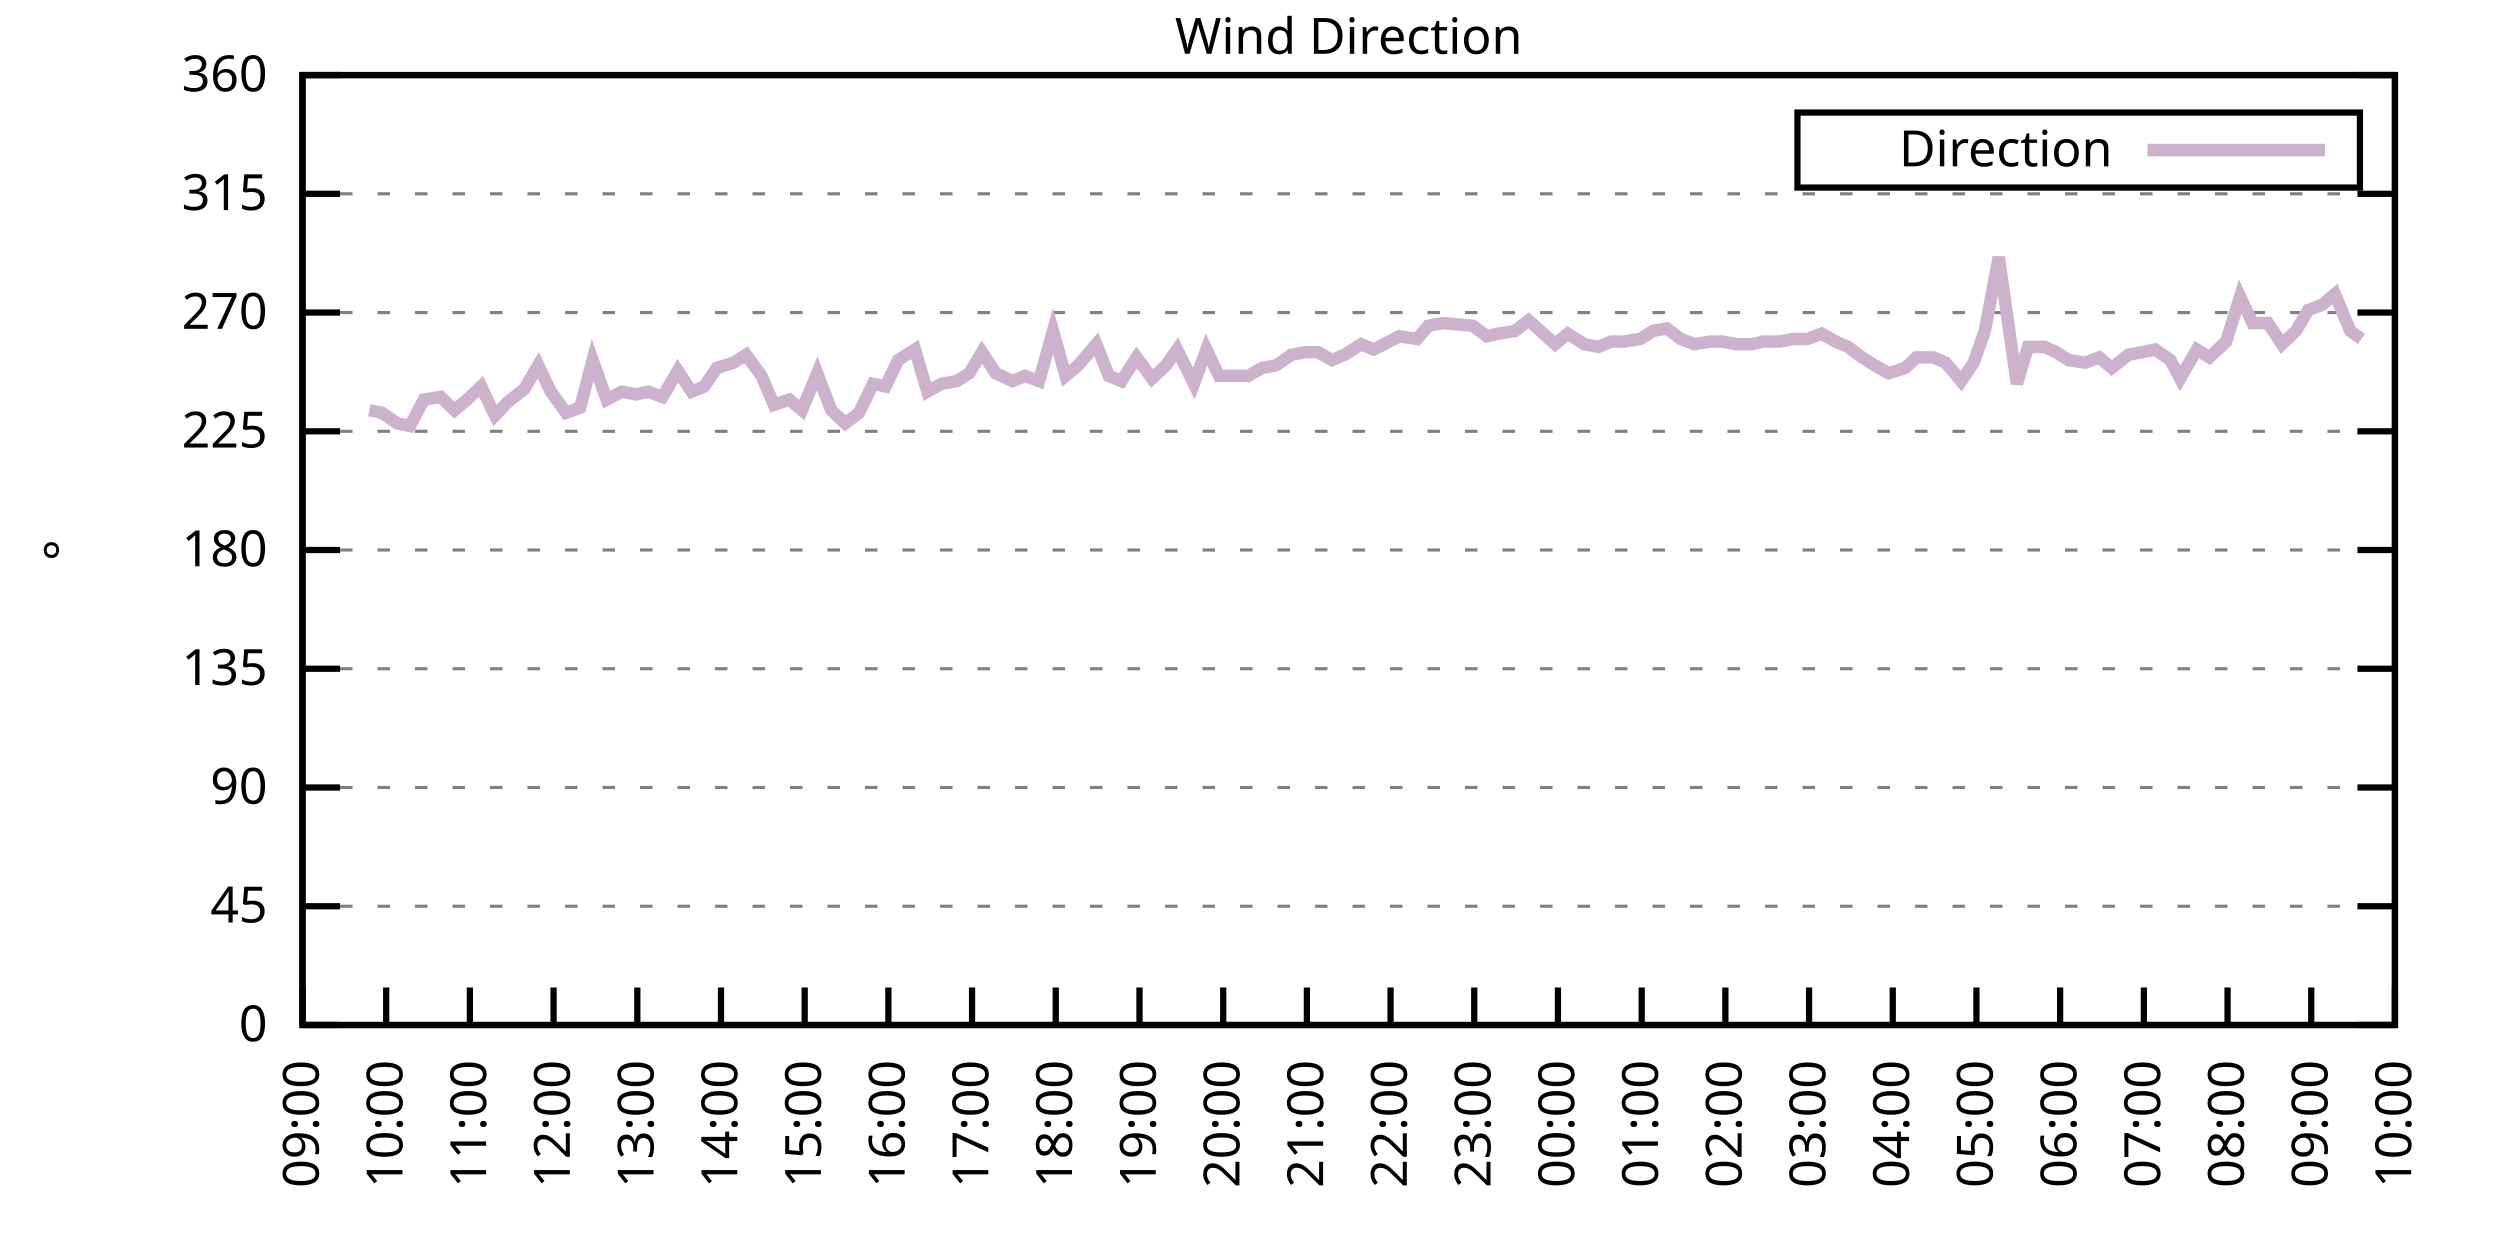
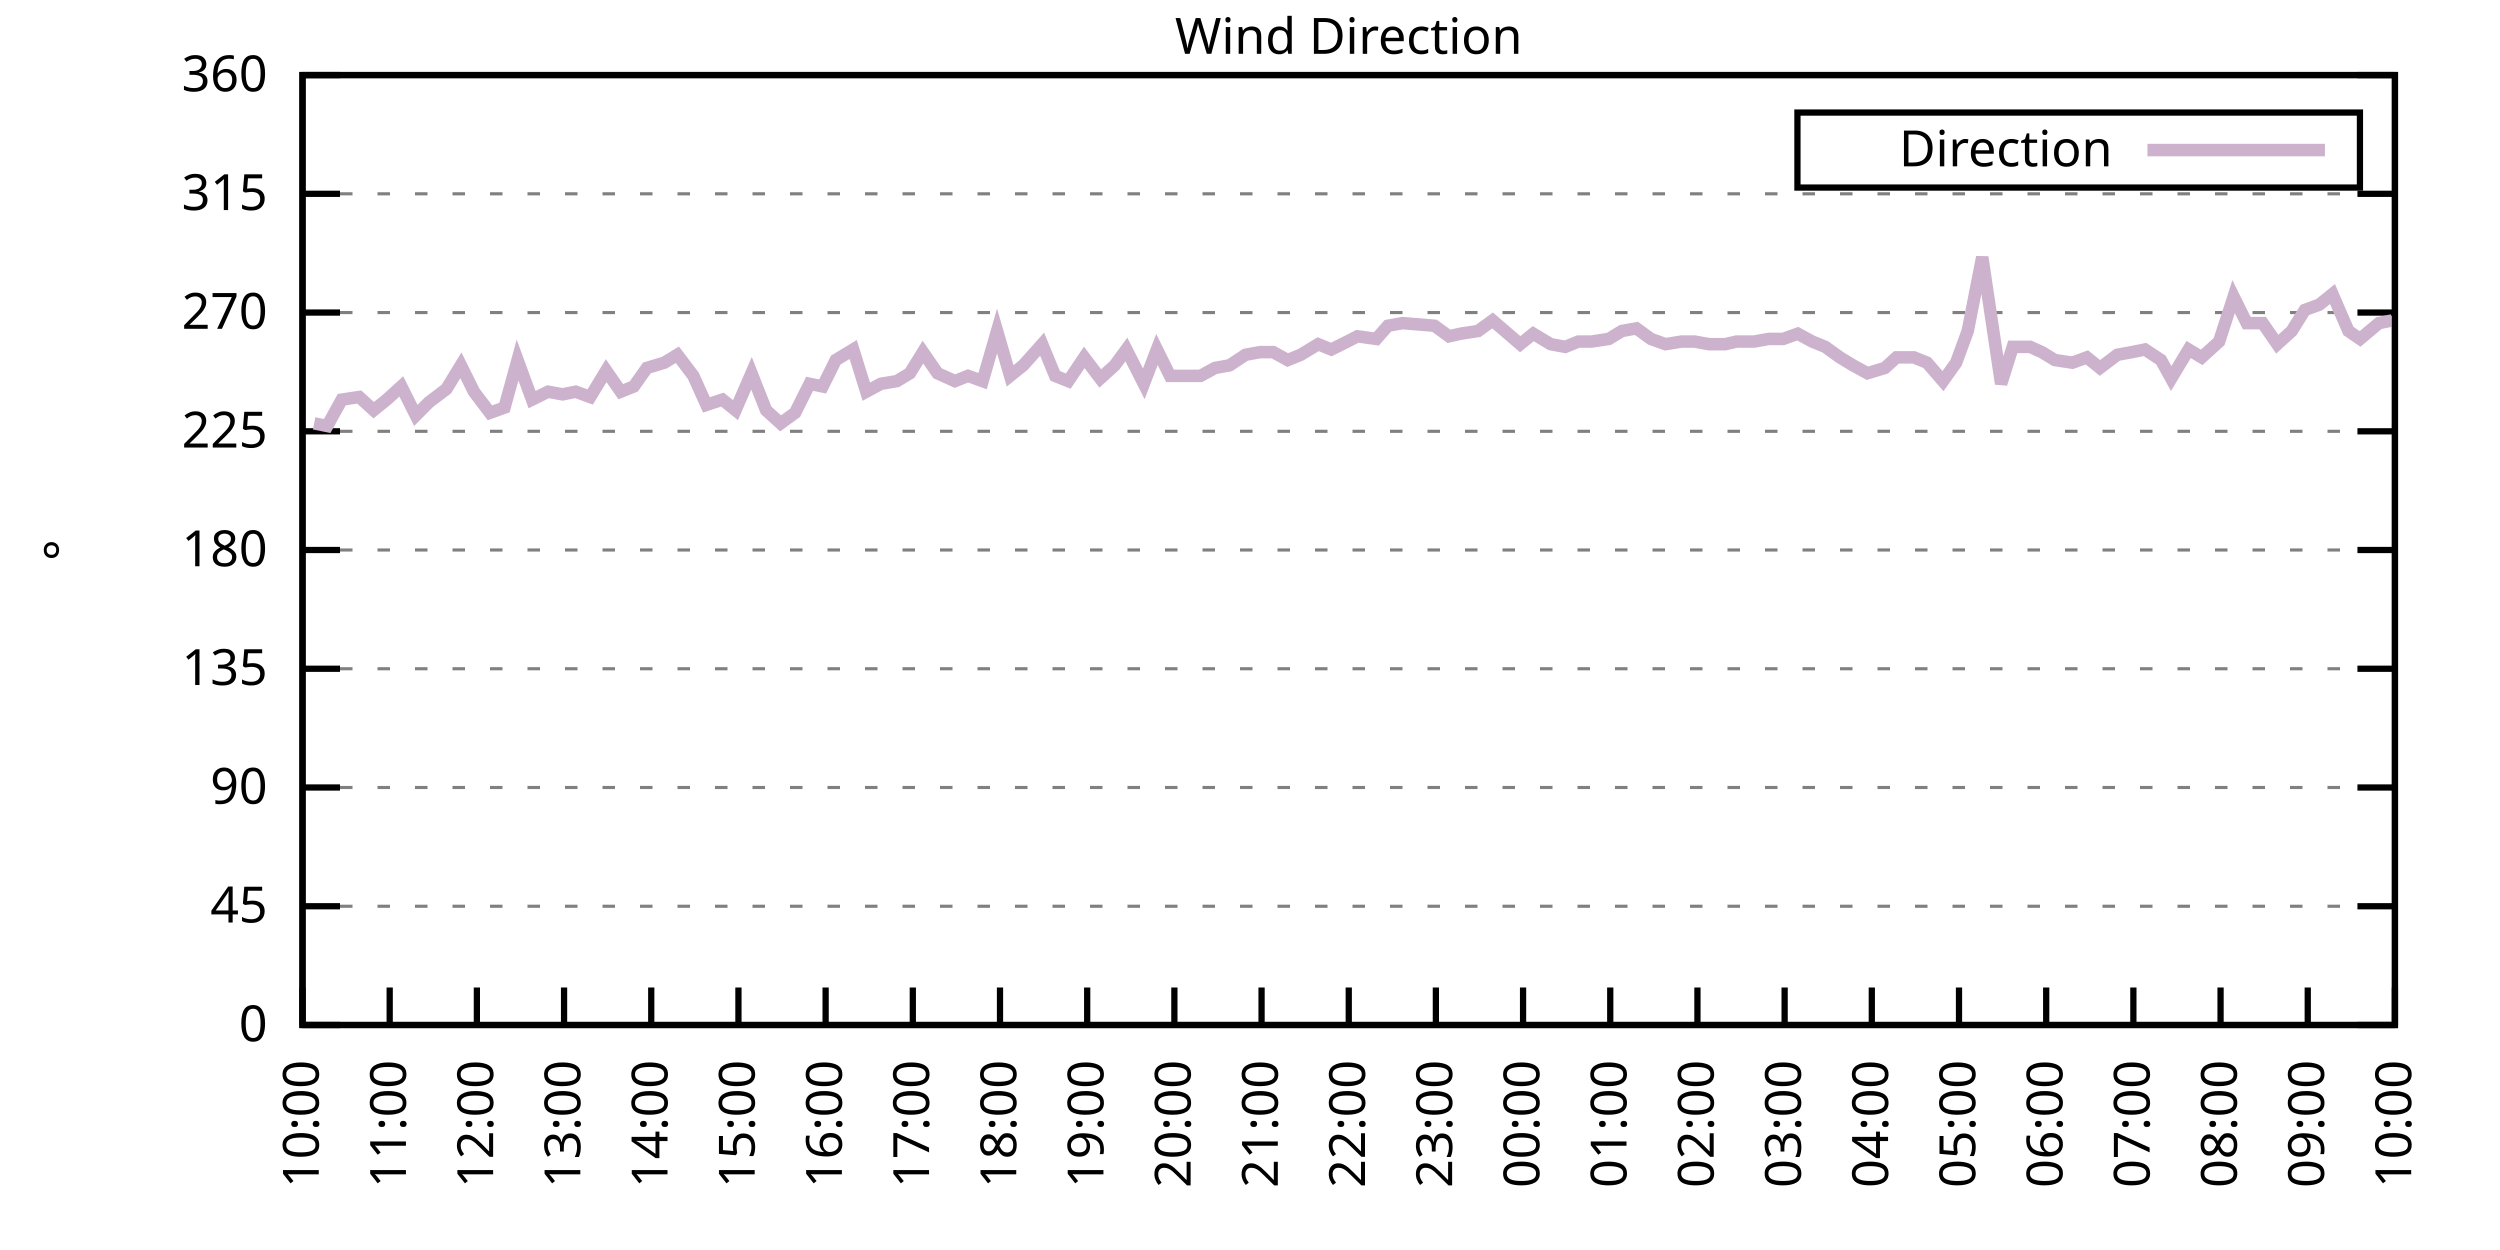
<svg xmlns="http://www.w3.org/2000/svg" xmlns:xlink="http://www.w3.org/1999/xlink" width="400" height="200" viewBox="0 0 400 200">
  <g id="gnuplot_canvas">
    <rect x="0" y="0" width="400" height="200" fill="none" />
    <defs>
      <circle id="gpDot" r="0.5" stroke-width="0.5" stroke="currentColor" />
      <path id="gpPt0" stroke-width="0.333" stroke="currentColor" d="M-1,0 h2 M0,-1 v2" />
      <path id="gpPt1" stroke-width="0.333" stroke="currentColor" d="M-1,-1 L1,1 M1,-1 L-1,1" />
      <path id="gpPt2" stroke-width="0.333" stroke="currentColor" d="M-1,0 L1,0 M0,-1 L0,1 M-1,-1 L1,1 M-1,1 L1,-1" />
      <rect id="gpPt3" stroke-width="0.333" stroke="currentColor" x="-1" y="-1" width="2" height="2" />
      <rect id="gpPt4" stroke-width="0.333" stroke="currentColor" fill="currentColor" x="-1" y="-1" width="2" height="2" />
      <circle id="gpPt5" stroke-width="0.333" stroke="currentColor" cx="0" cy="0" r="1" />
      <use xlink:href="#gpPt5" id="gpPt6" fill="currentColor" stroke="none" />
      <path id="gpPt7" stroke-width="0.333" stroke="currentColor" d="M0,-1.33 L-1.33,0.67 L1.33,0.67 z" />
      <use xlink:href="#gpPt7" id="gpPt8" fill="currentColor" stroke="none" />
      <use xlink:href="#gpPt7" id="gpPt9" stroke="currentColor" transform="rotate(180)" />
      <use xlink:href="#gpPt9" id="gpPt10" fill="currentColor" stroke="none" />
      <use xlink:href="#gpPt3" id="gpPt11" stroke="currentColor" transform="rotate(45)" />
      <use xlink:href="#gpPt11" id="gpPt12" fill="currentColor" stroke="none" />
      <path id="gpPt13" stroke-width="0.333" stroke="currentColor" d="M0,1.330 L1.265,0.411 L0.782,-1.067 L-0.782,-1.076 L-1.265,0.411 z" />
      <use xlink:href="#gpPt13" id="gpPt14" fill="currentColor" stroke="none" />
      <filter id="textbox" filterUnits="objectBoundingBox" x="0" y="0" height="1" width="1">
        <feFlood flood-color="white" flood-opacity="1" result="bgnd" />
        <feComposite in="SourceGraphic" in2="bgnd" operator="atop" />
      </filter>
      <filter id="greybox" filterUnits="objectBoundingBox" x="0" y="0" height="1" width="1">
        <feFlood flood-color="lightgrey" flood-opacity="1" result="grey" />
        <feComposite in="SourceGraphic" in2="grey" operator="atop" />
      </filter>
    </defs>
    <g fill="none" color="white" stroke="currentColor" stroke-width="1.00" stroke-linecap="butt" stroke-linejoin="miter">
</g>
    <g fill="none" color="black" stroke="currentColor" stroke-width="1.00" stroke-linecap="butt" stroke-linejoin="miter">
      <g stroke="none" shape-rendering="crispEdges">
        <polygon fill="rgb(255, 255, 255)" points="48.40,164.00 383.18,164.00 383.18,12.02 48.40,12.02 " />
      </g>
    </g>
    <g fill="none" color="black" stroke="currentColor" stroke-width="1.00" stroke-linecap="butt" stroke-linejoin="miter">
</g>
    <g fill="none" color="black" stroke="black" stroke-width="0.50" stroke-linecap="butt" stroke-linejoin="miter">
</g>
    <g fill="none" color="gray" stroke="currentColor" stroke-width="0.50" stroke-linecap="butt" stroke-linejoin="miter">
      <path stroke="gray" stroke-dasharray="2,4" class="gridline" d="M48.40,164.00 L383.19,164.00  " />
    </g>
    <g fill="none" color="gray" stroke="gray" stroke-width="1.00" stroke-linecap="butt" stroke-linejoin="miter">
</g>
    <g fill="none" color="black" stroke="currentColor" stroke-width="1.00" stroke-linecap="butt" stroke-linejoin="miter">
      <path stroke="black" d="M48.40,164.00 L54.40,164.00 M383.19,164.00 L377.19,164.00  " />
      <g transform="translate(42.80,166.60)" stroke="none" fill="black" font-family="Sans" font-size="8.00" text-anchor="end">
        <text>
          <tspan font-family="Sans"> 0</tspan>
        </text>
      </g>
    </g>
    <g fill="none" color="black" stroke="currentColor" stroke-width="1.00" stroke-linecap="butt" stroke-linejoin="miter">
</g>
    <g fill="none" color="black" stroke="black" stroke-width="0.50" stroke-linecap="butt" stroke-linejoin="miter">
</g>
    <g fill="none" color="gray" stroke="currentColor" stroke-width="0.50" stroke-linecap="butt" stroke-linejoin="miter">
      <path stroke="gray" stroke-dasharray="2,4" class="gridline" d="M48.40,145.00 L383.19,145.00  " />
    </g>
    <g fill="none" color="gray" stroke="gray" stroke-width="1.00" stroke-linecap="butt" stroke-linejoin="miter">
</g>
    <g fill="none" color="black" stroke="currentColor" stroke-width="1.00" stroke-linecap="butt" stroke-linejoin="miter">
      <path stroke="black" d="M48.40,145.00 L54.40,145.00 M383.19,145.00 L377.19,145.00  " />
      <g transform="translate(42.80,147.60)" stroke="none" fill="black" font-family="Sans" font-size="8.00" text-anchor="end">
        <text>
          <tspan font-family="Sans"> 45</tspan>
        </text>
      </g>
    </g>
    <g fill="none" color="black" stroke="currentColor" stroke-width="1.00" stroke-linecap="butt" stroke-linejoin="miter">
</g>
    <g fill="none" color="black" stroke="black" stroke-width="0.50" stroke-linecap="butt" stroke-linejoin="miter">
</g>
    <g fill="none" color="gray" stroke="currentColor" stroke-width="0.50" stroke-linecap="butt" stroke-linejoin="miter">
      <path stroke="gray" stroke-dasharray="2,4" class="gridline" d="M48.40,126.00 L383.19,126.00  " />
    </g>
    <g fill="none" color="gray" stroke="gray" stroke-width="1.00" stroke-linecap="butt" stroke-linejoin="miter">
</g>
    <g fill="none" color="black" stroke="currentColor" stroke-width="1.00" stroke-linecap="butt" stroke-linejoin="miter">
      <path stroke="black" d="M48.40,126.00 L54.40,126.00 M383.19,126.00 L377.19,126.00  " />
      <g transform="translate(42.80,128.60)" stroke="none" fill="black" font-family="Sans" font-size="8.00" text-anchor="end">
        <text>
          <tspan font-family="Sans"> 90</tspan>
        </text>
      </g>
    </g>
    <g fill="none" color="black" stroke="currentColor" stroke-width="1.00" stroke-linecap="butt" stroke-linejoin="miter">
</g>
    <g fill="none" color="black" stroke="black" stroke-width="0.50" stroke-linecap="butt" stroke-linejoin="miter">
</g>
    <g fill="none" color="gray" stroke="currentColor" stroke-width="0.50" stroke-linecap="butt" stroke-linejoin="miter">
      <path stroke="gray" stroke-dasharray="2,4" class="gridline" d="M48.40,107.00 L383.19,107.00  " />
    </g>
    <g fill="none" color="gray" stroke="gray" stroke-width="1.00" stroke-linecap="butt" stroke-linejoin="miter">
</g>
    <g fill="none" color="black" stroke="currentColor" stroke-width="1.00" stroke-linecap="butt" stroke-linejoin="miter">
      <path stroke="black" d="M48.40,107.00 L54.40,107.00 M383.19,107.00 L377.19,107.00  " />
      <g transform="translate(42.80,109.60)" stroke="none" fill="black" font-family="Sans" font-size="8.00" text-anchor="end">
        <text>
          <tspan font-family="Sans"> 135</tspan>
        </text>
      </g>
    </g>
    <g fill="none" color="black" stroke="currentColor" stroke-width="1.00" stroke-linecap="butt" stroke-linejoin="miter">
</g>
    <g fill="none" color="black" stroke="black" stroke-width="0.50" stroke-linecap="butt" stroke-linejoin="miter">
</g>
    <g fill="none" color="gray" stroke="currentColor" stroke-width="0.50" stroke-linecap="butt" stroke-linejoin="miter">
      <path stroke="gray" stroke-dasharray="2,4" class="gridline" d="M48.40,88.00 L383.19,88.00  " />
    </g>
    <g fill="none" color="gray" stroke="gray" stroke-width="1.00" stroke-linecap="butt" stroke-linejoin="miter">
</g>
    <g fill="none" color="black" stroke="currentColor" stroke-width="1.00" stroke-linecap="butt" stroke-linejoin="miter">
      <path stroke="black" d="M48.40,88.00 L54.40,88.00 M383.19,88.00 L377.19,88.00  " />
      <g transform="translate(42.80,90.60)" stroke="none" fill="black" font-family="Sans" font-size="8.00" text-anchor="end">
        <text>
          <tspan font-family="Sans"> 180</tspan>
        </text>
      </g>
    </g>
    <g fill="none" color="black" stroke="currentColor" stroke-width="1.00" stroke-linecap="butt" stroke-linejoin="miter">
</g>
    <g fill="none" color="black" stroke="black" stroke-width="0.50" stroke-linecap="butt" stroke-linejoin="miter">
</g>
    <g fill="none" color="gray" stroke="currentColor" stroke-width="0.50" stroke-linecap="butt" stroke-linejoin="miter">
      <path stroke="gray" stroke-dasharray="2,4" class="gridline" d="M48.40,69.01 L383.19,69.01  " />
    </g>
    <g fill="none" color="gray" stroke="gray" stroke-width="1.00" stroke-linecap="butt" stroke-linejoin="miter">
</g>
    <g fill="none" color="black" stroke="currentColor" stroke-width="1.00" stroke-linecap="butt" stroke-linejoin="miter">
      <path stroke="black" d="M48.40,69.01 L54.40,69.01 M383.19,69.01 L377.19,69.01  " />
      <g transform="translate(42.80,71.61)" stroke="none" fill="black" font-family="Sans" font-size="8.00" text-anchor="end">
        <text>
          <tspan font-family="Sans"> 225</tspan>
        </text>
      </g>
    </g>
    <g fill="none" color="black" stroke="currentColor" stroke-width="1.00" stroke-linecap="butt" stroke-linejoin="miter">
</g>
    <g fill="none" color="black" stroke="black" stroke-width="0.50" stroke-linecap="butt" stroke-linejoin="miter">
</g>
    <g fill="none" color="gray" stroke="currentColor" stroke-width="0.50" stroke-linecap="butt" stroke-linejoin="miter">
      <path stroke="gray" stroke-dasharray="2,4" class="gridline" d="M48.40,50.01 L383.19,50.01  " />
    </g>
    <g fill="none" color="gray" stroke="gray" stroke-width="1.00" stroke-linecap="butt" stroke-linejoin="miter">
</g>
    <g fill="none" color="black" stroke="currentColor" stroke-width="1.00" stroke-linecap="butt" stroke-linejoin="miter">
      <path stroke="black" d="M48.40,50.01 L54.40,50.01 M383.19,50.01 L377.19,50.01  " />
      <g transform="translate(42.80,52.61)" stroke="none" fill="black" font-family="Sans" font-size="8.00" text-anchor="end">
        <text>
          <tspan font-family="Sans"> 270</tspan>
        </text>
      </g>
    </g>
    <g fill="none" color="black" stroke="currentColor" stroke-width="1.00" stroke-linecap="butt" stroke-linejoin="miter">
</g>
    <g fill="none" color="black" stroke="black" stroke-width="0.50" stroke-linecap="butt" stroke-linejoin="miter">
</g>
    <g fill="none" color="gray" stroke="currentColor" stroke-width="0.50" stroke-linecap="butt" stroke-linejoin="miter">
      <path stroke="gray" stroke-dasharray="2,4" class="gridline" d="M48.40,31.01 L383.19,31.01  " />
    </g>
    <g fill="none" color="gray" stroke="gray" stroke-width="1.00" stroke-linecap="butt" stroke-linejoin="miter">
</g>
    <g fill="none" color="black" stroke="currentColor" stroke-width="1.00" stroke-linecap="butt" stroke-linejoin="miter">
      <path stroke="black" d="M48.40,31.01 L54.40,31.01 M383.19,31.01 L377.19,31.01  " />
      <g transform="translate(42.80,33.61)" stroke="none" fill="black" font-family="Sans" font-size="8.00" text-anchor="end">
        <text>
          <tspan font-family="Sans"> 315</tspan>
        </text>
      </g>
    </g>
    <g fill="none" color="black" stroke="currentColor" stroke-width="1.00" stroke-linecap="butt" stroke-linejoin="miter">
</g>
    <g fill="none" color="black" stroke="black" stroke-width="0.50" stroke-linecap="butt" stroke-linejoin="miter">
</g>
    <g fill="none" color="gray" stroke="currentColor" stroke-width="0.50" stroke-linecap="butt" stroke-linejoin="miter">
      <path stroke="gray" stroke-dasharray="2,4" class="gridline" d="M48.40,12.01 L383.19,12.01  " />
    </g>
    <g fill="none" color="gray" stroke="gray" stroke-width="1.00" stroke-linecap="butt" stroke-linejoin="miter">
</g>
    <g fill="none" color="black" stroke="currentColor" stroke-width="1.00" stroke-linecap="butt" stroke-linejoin="miter">
      <path stroke="black" d="M48.40,12.01 L54.40,12.01 M383.19,12.01 L377.19,12.01  " />
      <g transform="translate(42.80,14.61)" stroke="none" fill="black" font-family="Sans" font-size="8.00" text-anchor="end">
        <text>
          <tspan font-family="Sans"> 360</tspan>
        </text>
      </g>
    </g>
    <g fill="none" color="black" stroke="currentColor" stroke-width="1.00" stroke-linecap="butt" stroke-linejoin="miter">
      <path stroke="black" d="M48.40,164.00 L48.40,158.00  " />
      <g transform="translate(51.00,169.60) rotate(270.00)" stroke="none" fill="black" font-family="Sans" font-size="8.00" text-anchor="end">
        <text>
-           <tspan font-family="Sans">09:00</tspan>
-         </text>
-       </g>
-     </g>
-     <g fill="none" color="black" stroke="currentColor" stroke-width="1.00" stroke-linecap="butt" stroke-linejoin="miter">
-       <path stroke="black" d="M61.79,164.00 L61.79,158.00  " />
-       <g transform="translate(64.39,169.60) rotate(270.00)" stroke="none" fill="black" font-family="Sans" font-size="8.00" text-anchor="end">
-         <text>
          <tspan font-family="Sans">10:00</tspan>
        </text>
      </g>
    </g>
    <g fill="none" color="black" stroke="currentColor" stroke-width="1.00" stroke-linecap="butt" stroke-linejoin="miter">
-       <path stroke="black" d="M75.18,164.00 L75.18,158.00  " />
-       <g transform="translate(77.78,169.60) rotate(270.00)" stroke="none" fill="black" font-family="Sans" font-size="8.00" text-anchor="end">
+       <path stroke="black" d="M62.35,164.00 L62.35,158.00  " />
+       <g transform="translate(64.95,169.60) rotate(270.00)" stroke="none" fill="black" font-family="Sans" font-size="8.00" text-anchor="end">
        <text>
          <tspan font-family="Sans">11:00</tspan>
        </text>
      </g>
    </g>
    <g fill="none" color="black" stroke="currentColor" stroke-width="1.00" stroke-linecap="butt" stroke-linejoin="miter">
-       <path stroke="black" d="M88.57,164.00 L88.57,158.00  " />
-       <g transform="translate(91.17,169.60) rotate(270.00)" stroke="none" fill="black" font-family="Sans" font-size="8.00" text-anchor="end">
+       <path stroke="black" d="M76.30,164.00 L76.30,158.00  " />
+       <g transform="translate(78.90,169.60) rotate(270.00)" stroke="none" fill="black" font-family="Sans" font-size="8.00" text-anchor="end">
        <text>
          <tspan font-family="Sans">12:00</tspan>
        </text>
      </g>
    </g>
    <g fill="none" color="black" stroke="currentColor" stroke-width="1.00" stroke-linecap="butt" stroke-linejoin="miter">
-       <path stroke="black" d="M101.97,164.00 L101.97,158.00  " />
-       <g transform="translate(104.57,169.60) rotate(270.00)" stroke="none" fill="black" font-family="Sans" font-size="8.00" text-anchor="end">
+       <path stroke="black" d="M90.25,164.00 L90.25,158.00  " />
+       <g transform="translate(92.85,169.60) rotate(270.00)" stroke="none" fill="black" font-family="Sans" font-size="8.00" text-anchor="end">
        <text>
          <tspan font-family="Sans">13:00</tspan>
        </text>
      </g>
    </g>
    <g fill="none" color="black" stroke="currentColor" stroke-width="1.00" stroke-linecap="butt" stroke-linejoin="miter">
-       <path stroke="black" d="M115.36,164.00 L115.36,158.00  " />
-       <g transform="translate(117.96,169.60) rotate(270.00)" stroke="none" fill="black" font-family="Sans" font-size="8.00" text-anchor="end">
+       <path stroke="black" d="M104.20,164.00 L104.20,158.00  " />
+       <g transform="translate(106.80,169.60) rotate(270.00)" stroke="none" fill="black" font-family="Sans" font-size="8.00" text-anchor="end">
        <text>
          <tspan font-family="Sans">14:00</tspan>
        </text>
      </g>
    </g>
    <g fill="none" color="black" stroke="currentColor" stroke-width="1.00" stroke-linecap="butt" stroke-linejoin="miter">
-       <path stroke="black" d="M128.75,164.00 L128.75,158.00  " />
-       <g transform="translate(131.35,169.60) rotate(270.00)" stroke="none" fill="black" font-family="Sans" font-size="8.00" text-anchor="end">
+       <path stroke="black" d="M118.15,164.00 L118.15,158.00  " />
+       <g transform="translate(120.75,169.60) rotate(270.00)" stroke="none" fill="black" font-family="Sans" font-size="8.00" text-anchor="end">
        <text>
          <tspan font-family="Sans">15:00</tspan>
        </text>
      </g>
    </g>
    <g fill="none" color="black" stroke="currentColor" stroke-width="1.00" stroke-linecap="butt" stroke-linejoin="miter">
-       <path stroke="black" d="M142.14,164.00 L142.14,158.00  " />
-       <g transform="translate(144.74,169.60) rotate(270.00)" stroke="none" fill="black" font-family="Sans" font-size="8.00" text-anchor="end">
+       <path stroke="black" d="M132.10,164.00 L132.10,158.00  " />
+       <g transform="translate(134.70,169.60) rotate(270.00)" stroke="none" fill="black" font-family="Sans" font-size="8.00" text-anchor="end">
        <text>
          <tspan font-family="Sans">16:00</tspan>
        </text>
      </g>
    </g>
    <g fill="none" color="black" stroke="currentColor" stroke-width="1.00" stroke-linecap="butt" stroke-linejoin="miter">
-       <path stroke="black" d="M155.53,164.00 L155.53,158.00  " />
-       <g transform="translate(158.13,169.60) rotate(270.00)" stroke="none" fill="black" font-family="Sans" font-size="8.00" text-anchor="end">
+       <path stroke="black" d="M146.05,164.00 L146.05,158.00  " />
+       <g transform="translate(148.65,169.60) rotate(270.00)" stroke="none" fill="black" font-family="Sans" font-size="8.00" text-anchor="end">
        <text>
          <tspan font-family="Sans">17:00</tspan>
        </text>
      </g>
    </g>
    <g fill="none" color="black" stroke="currentColor" stroke-width="1.00" stroke-linecap="butt" stroke-linejoin="miter">
-       <path stroke="black" d="M168.92,164.00 L168.92,158.00  " />
-       <g transform="translate(171.52,169.60) rotate(270.00)" stroke="none" fill="black" font-family="Sans" font-size="8.00" text-anchor="end">
+       <path stroke="black" d="M160.00,164.00 L160.00,158.00  " />
+       <g transform="translate(162.60,169.60) rotate(270.00)" stroke="none" fill="black" font-family="Sans" font-size="8.00" text-anchor="end">
        <text>
          <tspan font-family="Sans">18:00</tspan>
        </text>
      </g>
    </g>
    <g fill="none" color="black" stroke="currentColor" stroke-width="1.00" stroke-linecap="butt" stroke-linejoin="miter">
-       <path stroke="black" d="M182.32,164.00 L182.32,158.00  " />
-       <g transform="translate(184.92,169.60) rotate(270.00)" stroke="none" fill="black" font-family="Sans" font-size="8.00" text-anchor="end">
+       <path stroke="black" d="M173.95,164.00 L173.95,158.00  " />
+       <g transform="translate(176.55,169.60) rotate(270.00)" stroke="none" fill="black" font-family="Sans" font-size="8.00" text-anchor="end">
        <text>
          <tspan font-family="Sans">19:00</tspan>
        </text>
      </g>
    </g>
    <g fill="none" color="black" stroke="currentColor" stroke-width="1.00" stroke-linecap="butt" stroke-linejoin="miter">
-       <path stroke="black" d="M195.71,164.00 L195.71,158.00  " />
-       <g transform="translate(198.31,169.60) rotate(270.00)" stroke="none" fill="black" font-family="Sans" font-size="8.00" text-anchor="end">
+       <path stroke="black" d="M187.90,164.00 L187.90,158.00  " />
+       <g transform="translate(190.50,169.60) rotate(270.00)" stroke="none" fill="black" font-family="Sans" font-size="8.00" text-anchor="end">
        <text>
          <tspan font-family="Sans">20:00</tspan>
        </text>
      </g>
    </g>
    <g fill="none" color="black" stroke="currentColor" stroke-width="1.00" stroke-linecap="butt" stroke-linejoin="miter">
-       <path stroke="black" d="M209.10,164.00 L209.10,158.00  " />
-       <g transform="translate(211.70,169.60) rotate(270.00)" stroke="none" fill="black" font-family="Sans" font-size="8.00" text-anchor="end">
+       <path stroke="black" d="M201.85,164.00 L201.85,158.00  " />
+       <g transform="translate(204.45,169.60) rotate(270.00)" stroke="none" fill="black" font-family="Sans" font-size="8.00" text-anchor="end">
        <text>
          <tspan font-family="Sans">21:00</tspan>
        </text>
      </g>
    </g>
    <g fill="none" color="black" stroke="currentColor" stroke-width="1.00" stroke-linecap="butt" stroke-linejoin="miter">
-       <path stroke="black" d="M222.49,164.00 L222.49,158.00  " />
-       <g transform="translate(225.09,169.60) rotate(270.00)" stroke="none" fill="black" font-family="Sans" font-size="8.00" text-anchor="end">
+       <path stroke="black" d="M215.80,164.00 L215.80,158.00  " />
+       <g transform="translate(218.40,169.60) rotate(270.00)" stroke="none" fill="black" font-family="Sans" font-size="8.00" text-anchor="end">
        <text>
          <tspan font-family="Sans">22:00</tspan>
        </text>
      </g>
    </g>
    <g fill="none" color="black" stroke="currentColor" stroke-width="1.00" stroke-linecap="butt" stroke-linejoin="miter">
-       <path stroke="black" d="M235.88,164.00 L235.88,158.00  " />
-       <g transform="translate(238.48,169.60) rotate(270.00)" stroke="none" fill="black" font-family="Sans" font-size="8.00" text-anchor="end">
+       <path stroke="black" d="M229.74,164.00 L229.74,158.00  " />
+       <g transform="translate(232.34,169.60) rotate(270.00)" stroke="none" fill="black" font-family="Sans" font-size="8.00" text-anchor="end">
        <text>
          <tspan font-family="Sans">23:00</tspan>
        </text>
      </g>
    </g>
    <g fill="none" color="black" stroke="currentColor" stroke-width="1.00" stroke-linecap="butt" stroke-linejoin="miter">
-       <path stroke="black" d="M249.27,164.00 L249.27,158.00  " />
-       <g transform="translate(251.87,169.60) rotate(270.00)" stroke="none" fill="black" font-family="Sans" font-size="8.00" text-anchor="end">
+       <path stroke="black" d="M243.69,164.00 L243.69,158.00  " />
+       <g transform="translate(246.29,169.60) rotate(270.00)" stroke="none" fill="black" font-family="Sans" font-size="8.00" text-anchor="end">
        <text>
          <tspan font-family="Sans">00:00</tspan>
        </text>
      </g>
    </g>
    <g fill="none" color="black" stroke="currentColor" stroke-width="1.00" stroke-linecap="butt" stroke-linejoin="miter">
-       <path stroke="black" d="M262.67,164.00 L262.67,158.00  " />
-       <g transform="translate(265.27,169.60) rotate(270.00)" stroke="none" fill="black" font-family="Sans" font-size="8.00" text-anchor="end">
+       <path stroke="black" d="M257.64,164.00 L257.64,158.00  " />
+       <g transform="translate(260.24,169.60) rotate(270.00)" stroke="none" fill="black" font-family="Sans" font-size="8.00" text-anchor="end">
        <text>
          <tspan font-family="Sans">01:00</tspan>
        </text>
      </g>
    </g>
    <g fill="none" color="black" stroke="currentColor" stroke-width="1.00" stroke-linecap="butt" stroke-linejoin="miter">
-       <path stroke="black" d="M276.06,164.00 L276.06,158.00  " />
-       <g transform="translate(278.66,169.60) rotate(270.00)" stroke="none" fill="black" font-family="Sans" font-size="8.00" text-anchor="end">
+       <path stroke="black" d="M271.59,164.00 L271.59,158.00  " />
+       <g transform="translate(274.19,169.60) rotate(270.00)" stroke="none" fill="black" font-family="Sans" font-size="8.00" text-anchor="end">
        <text>
          <tspan font-family="Sans">02:00</tspan>
        </text>
      </g>
    </g>
    <g fill="none" color="black" stroke="currentColor" stroke-width="1.00" stroke-linecap="butt" stroke-linejoin="miter">
-       <path stroke="black" d="M289.45,164.00 L289.45,158.00  " />
-       <g transform="translate(292.05,169.60) rotate(270.00)" stroke="none" fill="black" font-family="Sans" font-size="8.00" text-anchor="end">
+       <path stroke="black" d="M285.54,164.00 L285.54,158.00  " />
+       <g transform="translate(288.14,169.60) rotate(270.00)" stroke="none" fill="black" font-family="Sans" font-size="8.00" text-anchor="end">
        <text>
          <tspan font-family="Sans">03:00</tspan>
        </text>
      </g>
    </g>
    <g fill="none" color="black" stroke="currentColor" stroke-width="1.00" stroke-linecap="butt" stroke-linejoin="miter">
-       <path stroke="black" d="M302.84,164.00 L302.84,158.00  " />
-       <g transform="translate(305.44,169.60) rotate(270.00)" stroke="none" fill="black" font-family="Sans" font-size="8.00" text-anchor="end">
+       <path stroke="black" d="M299.49,164.00 L299.49,158.00  " />
+       <g transform="translate(302.09,169.60) rotate(270.00)" stroke="none" fill="black" font-family="Sans" font-size="8.00" text-anchor="end">
        <text>
          <tspan font-family="Sans">04:00</tspan>
        </text>
      </g>
    </g>
    <g fill="none" color="black" stroke="currentColor" stroke-width="1.00" stroke-linecap="butt" stroke-linejoin="miter">
-       <path stroke="black" d="M316.23,164.00 L316.23,158.00  " />
-       <g transform="translate(318.83,169.60) rotate(270.00)" stroke="none" fill="black" font-family="Sans" font-size="8.00" text-anchor="end">
+       <path stroke="black" d="M313.44,164.00 L313.44,158.00  " />
+       <g transform="translate(316.04,169.60) rotate(270.00)" stroke="none" fill="black" font-family="Sans" font-size="8.00" text-anchor="end">
        <text>
          <tspan font-family="Sans">05:00</tspan>
        </text>
      </g>
    </g>
    <g fill="none" color="black" stroke="currentColor" stroke-width="1.00" stroke-linecap="butt" stroke-linejoin="miter">
-       <path stroke="black" d="M329.62,164.00 L329.62,158.00  " />
-       <g transform="translate(332.22,169.60) rotate(270.00)" stroke="none" fill="black" font-family="Sans" font-size="8.00" text-anchor="end">
+       <path stroke="black" d="M327.39,164.00 L327.39,158.00  " />
+       <g transform="translate(329.99,169.60) rotate(270.00)" stroke="none" fill="black" font-family="Sans" font-size="8.00" text-anchor="end">
        <text>
          <tspan font-family="Sans">06:00</tspan>
        </text>
      </g>
    </g>
    <g fill="none" color="black" stroke="currentColor" stroke-width="1.00" stroke-linecap="butt" stroke-linejoin="miter">
-       <path stroke="black" d="M343.02,164.00 L343.02,158.00  " />
-       <g transform="translate(345.62,169.60) rotate(270.00)" stroke="none" fill="black" font-family="Sans" font-size="8.00" text-anchor="end">
+       <path stroke="black" d="M341.34,164.00 L341.34,158.00  " />
+       <g transform="translate(343.94,169.60) rotate(270.00)" stroke="none" fill="black" font-family="Sans" font-size="8.00" text-anchor="end">
        <text>
          <tspan font-family="Sans">07:00</tspan>
        </text>
      </g>
    </g>
    <g fill="none" color="black" stroke="currentColor" stroke-width="1.00" stroke-linecap="butt" stroke-linejoin="miter">
-       <path stroke="black" d="M356.41,164.00 L356.41,158.00  " />
-       <g transform="translate(359.01,169.60) rotate(270.00)" stroke="none" fill="black" font-family="Sans" font-size="8.00" text-anchor="end">
+       <path stroke="black" d="M355.29,164.00 L355.29,158.00  " />
+       <g transform="translate(357.89,169.60) rotate(270.00)" stroke="none" fill="black" font-family="Sans" font-size="8.00" text-anchor="end">
        <text>
          <tspan font-family="Sans">08:00</tspan>
        </text>
      </g>
    </g>
    <g fill="none" color="black" stroke="currentColor" stroke-width="1.00" stroke-linecap="butt" stroke-linejoin="miter">
-       <path stroke="black" d="M369.80,164.00 L369.80,158.00  " />
-       <g transform="translate(372.40,169.60) rotate(270.00)" stroke="none" fill="black" font-family="Sans" font-size="8.00" text-anchor="end">
+       <path stroke="black" d="M369.24,164.00 L369.24,158.00  " />
+       <g transform="translate(371.84,169.60) rotate(270.00)" stroke="none" fill="black" font-family="Sans" font-size="8.00" text-anchor="end">
        <text>
          <tspan font-family="Sans">09:00</tspan>
        </text>
      </g>
    </g>
    <g fill="none" color="black" stroke="currentColor" stroke-width="1.00" stroke-linecap="butt" stroke-linejoin="miter">
      <path stroke="black" d="M383.19,164.00 L383.19,158.00  " />
      <g transform="translate(385.79,169.60) rotate(270.00)" stroke="none" fill="black" font-family="Sans" font-size="8.00" text-anchor="end">
        <text>
          <tspan font-family="Sans">10:00</tspan>
        </text>
      </g>
    </g>
    <g fill="none" color="black" stroke="currentColor" stroke-width="1.00" stroke-linecap="butt" stroke-linejoin="miter">
</g>
    <g fill="none" color="black" stroke="currentColor" stroke-width="1.00" stroke-linecap="butt" stroke-linejoin="miter">
      <path stroke="black" d="M48.40,12.01 L48.40,164.00 L383.19,164.00 L383.19,12.01 L48.40,12.01 Z  " />
    </g>
    <g fill="none" color="black" stroke="currentColor" stroke-width="1.00" stroke-linecap="butt" stroke-linejoin="miter">
</g>
    <g fill="none" color="black" stroke="currentColor" stroke-width="1.00" stroke-linecap="butt" stroke-linejoin="miter">
      <path stroke="black" d="M287.59,30.01 L287.59,18.01 L377.59,18.01 L377.59,30.01 L287.59,30.01 Z  " />
    </g>
    <g id="Wind_direction_plot_1">
      <g fill="none" color="white" stroke="black" stroke-width="2.00" stroke-linecap="butt" stroke-linejoin="miter">
</g>
      <g fill="none" color="black" stroke="currentColor" stroke-width="2.00" stroke-linecap="butt" stroke-linejoin="miter">
        <g transform="translate(337.99,26.61)" stroke="none" fill="black" font-family="Sans" font-size="8.00" text-anchor="end">
          <text>
            <tspan font-family="Sans">Direction</tspan>
          </text>
        </g>
      </g>
      <g fill="none" color="black" stroke="currentColor" stroke-width="2.00" stroke-linecap="butt" stroke-linejoin="miter">
-         <path stroke="rgb(204, 178, 204)" d="M343.59,24.01 L371.99,24.01 M59.11,65.63 L61.12,66.05 L63.58,67.74 L65.59,68.16 L67.82,63.94 L70.50,63.52   L72.73,65.63 L74.74,63.94 L76.97,61.83 L79.20,66.47 L81.21,64.36 L83.89,62.25 L86.12,58.45 L88.13,62.67   L90.58,66.05 L92.82,65.21 L94.82,57.61 L97.06,63.94 L99.51,62.67 L101.74,63.10 L103.75,62.67 L105.98,63.52   L108.44,59.30 L110.67,62.67 L112.68,61.83 L114.69,58.87 L117.37,58.03 L119.38,56.76 L121.83,60.14 L123.84,64.78   L126.29,63.94 L128.30,65.63 L130.76,59.72 L132.99,65.63 L135.22,67.74 L137.45,66.05 L139.69,61.41 L141.69,61.83   L143.70,57.61 L146.38,55.92 L148.39,62.67 L150.62,61.41 L153.08,60.98 L155.09,59.72 L157.10,56.34 L159.33,59.72   L162.01,60.98 L164.01,60.14 L166.25,60.98 L168.48,52.96 L170.49,60.14 L172.50,58.45 L175.40,55.07 L177.41,60.14   L179.41,60.98 L181.87,57.18 L184.32,60.56 L186.56,58.45 L188.34,55.92 L191.02,61.41 L193.03,55.92 L195.04,60.14   L197.72,60.14 L199.73,60.14 L201.96,58.87 L204.19,58.45 L206.64,56.76 L208.88,56.34 L210.88,56.34 L213.12,57.61   L215.13,56.76 L217.80,55.07 L219.81,55.92 L222.27,54.65 L223.83,53.81 L226.73,54.23 L228.52,52.12 L230.75,51.70   L235.66,52.12 L237.89,53.81 L239.68,53.39 L242.36,52.96 L244.59,51.27 L248.83,55.07 L250.84,53.39 L253.51,55.07   L255.75,55.50 L257.76,54.65 L259.76,54.65 L262.44,54.23 L264.45,52.96 L266.68,52.54 L268.92,54.23 L271.15,55.07   L273.60,54.65 L275.61,54.65 L277.84,55.07 L280.30,55.07 L282.08,54.65 L284.76,54.65 L286.99,54.23 L289.23,54.23   L291.46,53.39 L293.69,54.65 L295.70,55.50 L297.93,57.18 L299.94,58.45 L302.17,59.72 L304.85,58.87 L306.63,57.18   L309.31,57.18 L311.32,58.03 L313.78,60.98 L315.79,58.03 L317.57,52.96 L319.80,41.14 L322.70,61.41 L324.49,55.50   L327.17,55.50 L328.95,56.34 L330.96,57.61 L333.64,58.03 L335.87,57.18 L337.88,58.87 L340.56,56.76 L342.79,56.34   L344.80,55.92 L347.26,57.61 L348.82,60.56 L351.50,55.92 L353.51,57.18 L356.18,54.65 L358.42,47.47 L360.42,51.70   L362.88,51.70 L365.11,55.07 L367.34,52.96 L369.35,49.59 L371.58,48.74 L373.59,47.05 L376.05,52.96 L377.83,54.23    " />
+         <path stroke="rgb(204, 178, 204)" d="M343.59,24.01 L371.99,24.01 M50.26,67.74 L52.35,68.16 L54.68,63.94 L57.47,63.52 L59.79,65.63 L61.88,63.94   L64.21,61.83 L66.53,66.47 L68.63,64.36 L71.42,62.25 L73.74,58.45 L75.83,62.67 L78.39,66.05 L80.72,65.21   L82.81,57.61 L85.13,63.94 L87.69,62.67 L90.02,63.10 L92.11,62.67 L94.43,63.52 L96.99,59.30 L99.32,62.67   L101.41,61.83 L103.50,58.87 L106.29,58.03 L108.38,56.76 L110.94,60.14 L113.03,64.78 L115.59,63.94 L117.68,65.63   L120.24,59.72 L122.57,65.63 L124.89,67.74 L127.22,66.05 L129.54,61.41 L131.63,61.83 L133.72,57.61 L136.51,55.92   L138.61,62.67 L140.93,61.41 L143.49,60.98 L145.58,59.72 L147.67,56.34 L150.00,59.72 L152.79,60.98 L154.88,60.14   L157.21,60.98 L159.53,52.96 L161.62,60.14 L163.72,58.45 L166.74,55.07 L168.83,60.14 L170.92,60.98 L173.48,57.18   L176.04,60.56 L178.36,58.45 L180.22,55.92 L183.01,61.41 L185.11,55.92 L187.20,60.14 L189.99,60.14 L192.08,60.14   L194.41,58.87 L196.73,58.45 L199.29,56.76 L201.61,56.34 L203.71,56.34 L206.03,57.61 L208.12,56.76 L210.91,55.07   L213.01,55.92 L215.56,54.65 L217.19,53.81 L220.21,54.23 L222.07,52.12 L224.40,51.70 L229.51,52.12 L231.84,53.81   L233.70,53.39 L236.49,52.96 L238.81,51.27 L243.23,55.07 L245.32,53.39 L248.11,55.07 L250.44,55.50 L252.53,54.65   L254.62,54.65 L257.41,54.23 L259.50,52.96 L261.83,52.54 L264.15,54.23 L266.48,55.07 L269.04,54.65 L271.13,54.65   L273.45,55.07 L276.01,55.07 L277.87,54.65 L280.66,54.65 L282.99,54.23 L285.31,54.23 L287.64,53.39 L289.96,54.65   L292.05,55.50 L294.38,57.18 L296.47,58.45 L298.80,59.72 L301.58,58.87 L303.44,57.18 L306.23,57.18 L308.33,58.03   L310.88,60.98 L312.98,58.03 L314.84,52.96 L317.16,41.14 L320.18,61.41 L322.04,55.50 L324.83,55.50 L326.69,56.34   L328.79,57.61 L331.58,58.03 L333.90,57.18 L335.99,58.87 L338.78,56.76 L341.11,56.34 L343.20,55.92 L345.76,57.61   L347.39,60.56 L350.18,55.92 L352.27,57.18 L355.06,54.65 L357.38,47.47 L359.48,51.70 L362.03,51.70 L364.36,55.07   L366.68,52.96 L368.78,49.59 L371.10,48.74 L373.19,47.05 L375.75,52.96 L377.61,54.23 L380.63,51.70 L382.73,51.27    " />
      </g>
    </g>
    <g fill="none" color="black" stroke="currentColor" stroke-width="2.00" stroke-linecap="butt" stroke-linejoin="miter">
</g>
    <g fill="none" color="black" stroke="black" stroke-width="1.00" stroke-linecap="butt" stroke-linejoin="miter">
</g>
    <g fill="none" color="black" stroke="currentColor" stroke-width="1.00" stroke-linecap="butt" stroke-linejoin="miter">
      <path stroke="black" d="M48.40,12.01 L48.40,164.00 L383.19,164.00 L383.19,12.01 L48.40,12.01 Z  " />
      <g transform="translate(12.80,88.01) rotate(270.00)" stroke="none" fill="black" font-family="Sans" font-size="8.00" text-anchor="middle">
        <text>
          <tspan font-family="Sans">°</tspan>
        </text>
      </g>
    </g>
    <g fill="none" color="black" stroke="currentColor" stroke-width="1.00" stroke-linecap="butt" stroke-linejoin="miter">
</g>
    <g fill="none" color="black" stroke="currentColor" stroke-width="1.00" stroke-linecap="butt" stroke-linejoin="miter">
      <g transform="translate(215.79,8.61)" stroke="none" fill="black" font-family="Sans" font-size="8.00" text-anchor="middle">
        <text>
          <tspan font-family="Sans">Wind Direction</tspan>
        </text>
      </g>
    </g>
    <g fill="none" color="black" stroke="currentColor" stroke-width="1.00" stroke-linecap="butt" stroke-linejoin="miter">
</g>
  </g>
</svg>
